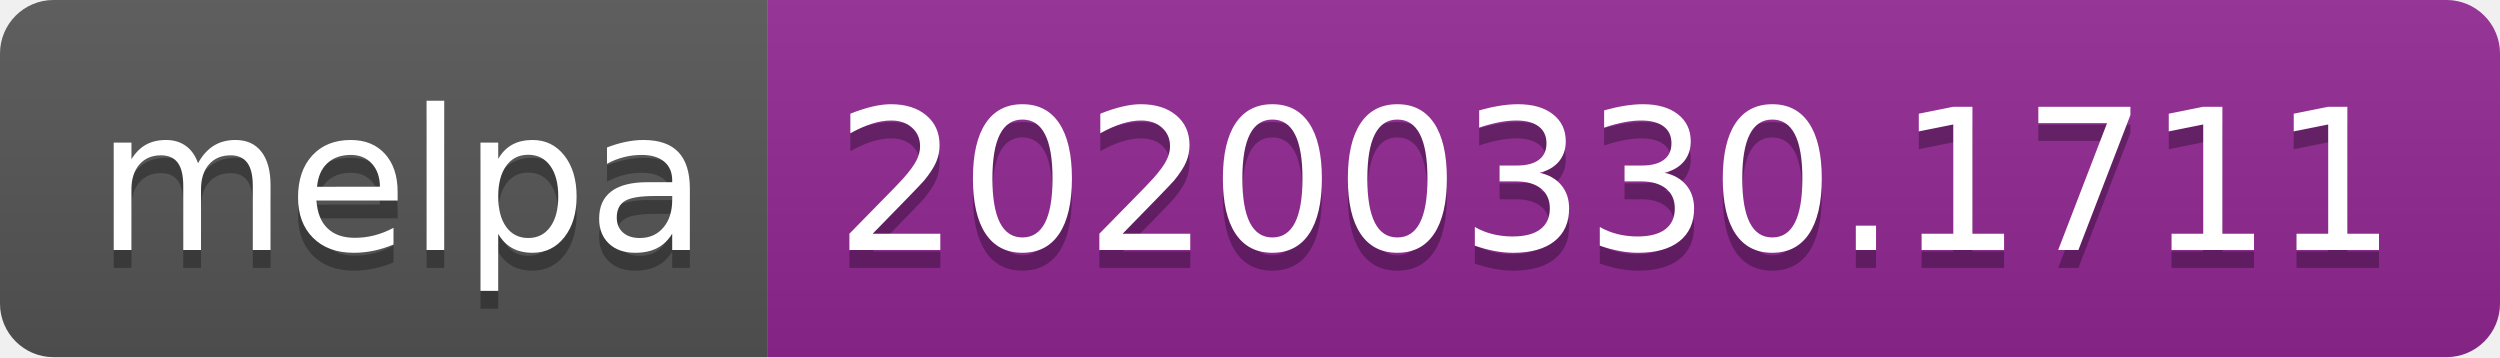
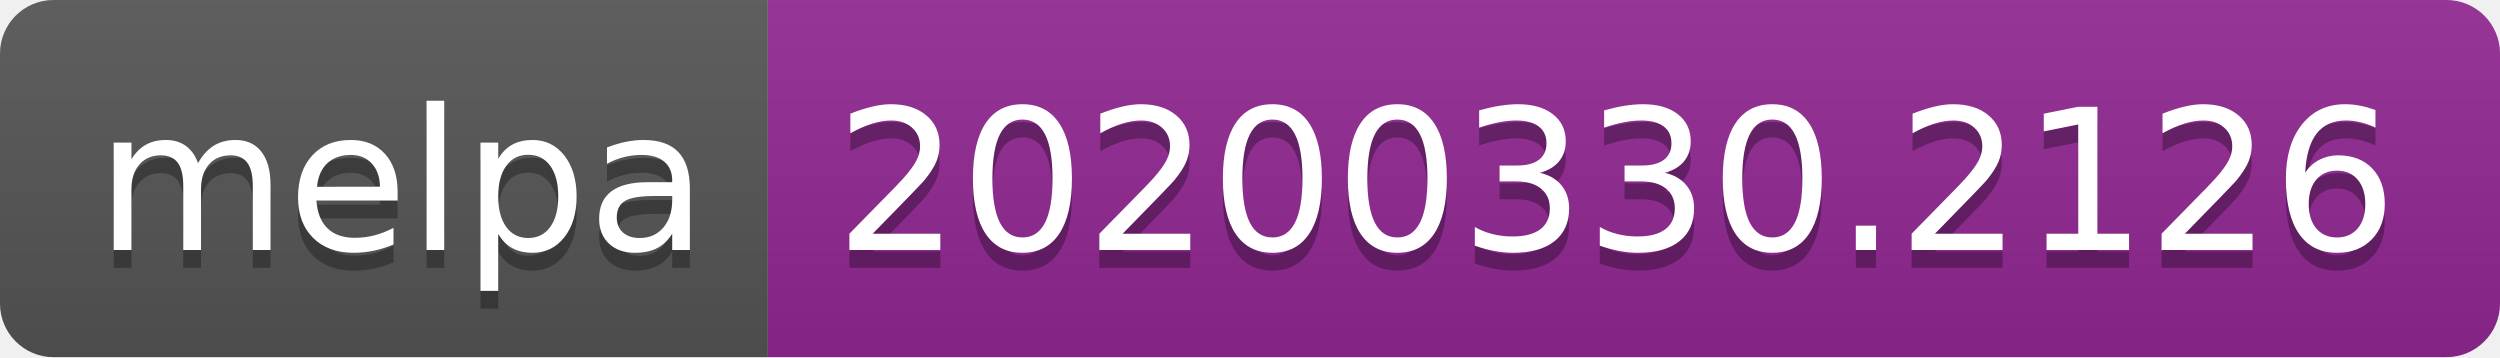
<svg xmlns="http://www.w3.org/2000/svg" width="140" height="20">
  <linearGradient id="b" x2="0" y2="100%">
    <stop offset="0" stop-color="#bbb" stop-opacity=".1" />
    <stop offset="1" stop-opacity=".1" />
  </linearGradient>
  <clipPath id="a">
    <rect width="140" height="20" rx="3" fill="#fff" />
  </clipPath>
  <g clip-path="url(#a)">
    <path fill="#555" d="M0 0h43v20H0z" />
    <path fill="#922793" d="M43 0h97v20H43z" />
    <path fill="url(#b)" d="M0 0h140v20H0z" />
  </g>
  <g fill="#fff" text-anchor="middle" font-family="DejaVu Sans,Verdana,Geneva,sans-serif" font-size="110">
    <text x="225" y="150" fill="#010101" fill-opacity=".3" transform="scale(.1)" textLength="330">melpa</text>
    <text x="225" y="140" transform="scale(.1)" textLength="330">melpa</text>
-     <text x="905" y="150" fill="#010101" fill-opacity=".3" transform="scale(.1)" textLength="870">20200330.1711</text>
-     <text x="905" y="140" transform="scale(.1)" textLength="870">20200330.1711</text>
+     <text x="905" y="150" fill="#010101" fill-opacity=".3" transform="scale(.1)" textLength="870">20200330.2126</text>
+     <text x="905" y="140" transform="scale(.1)" textLength="870">20200330.2126</text>
  </g>
</svg>
